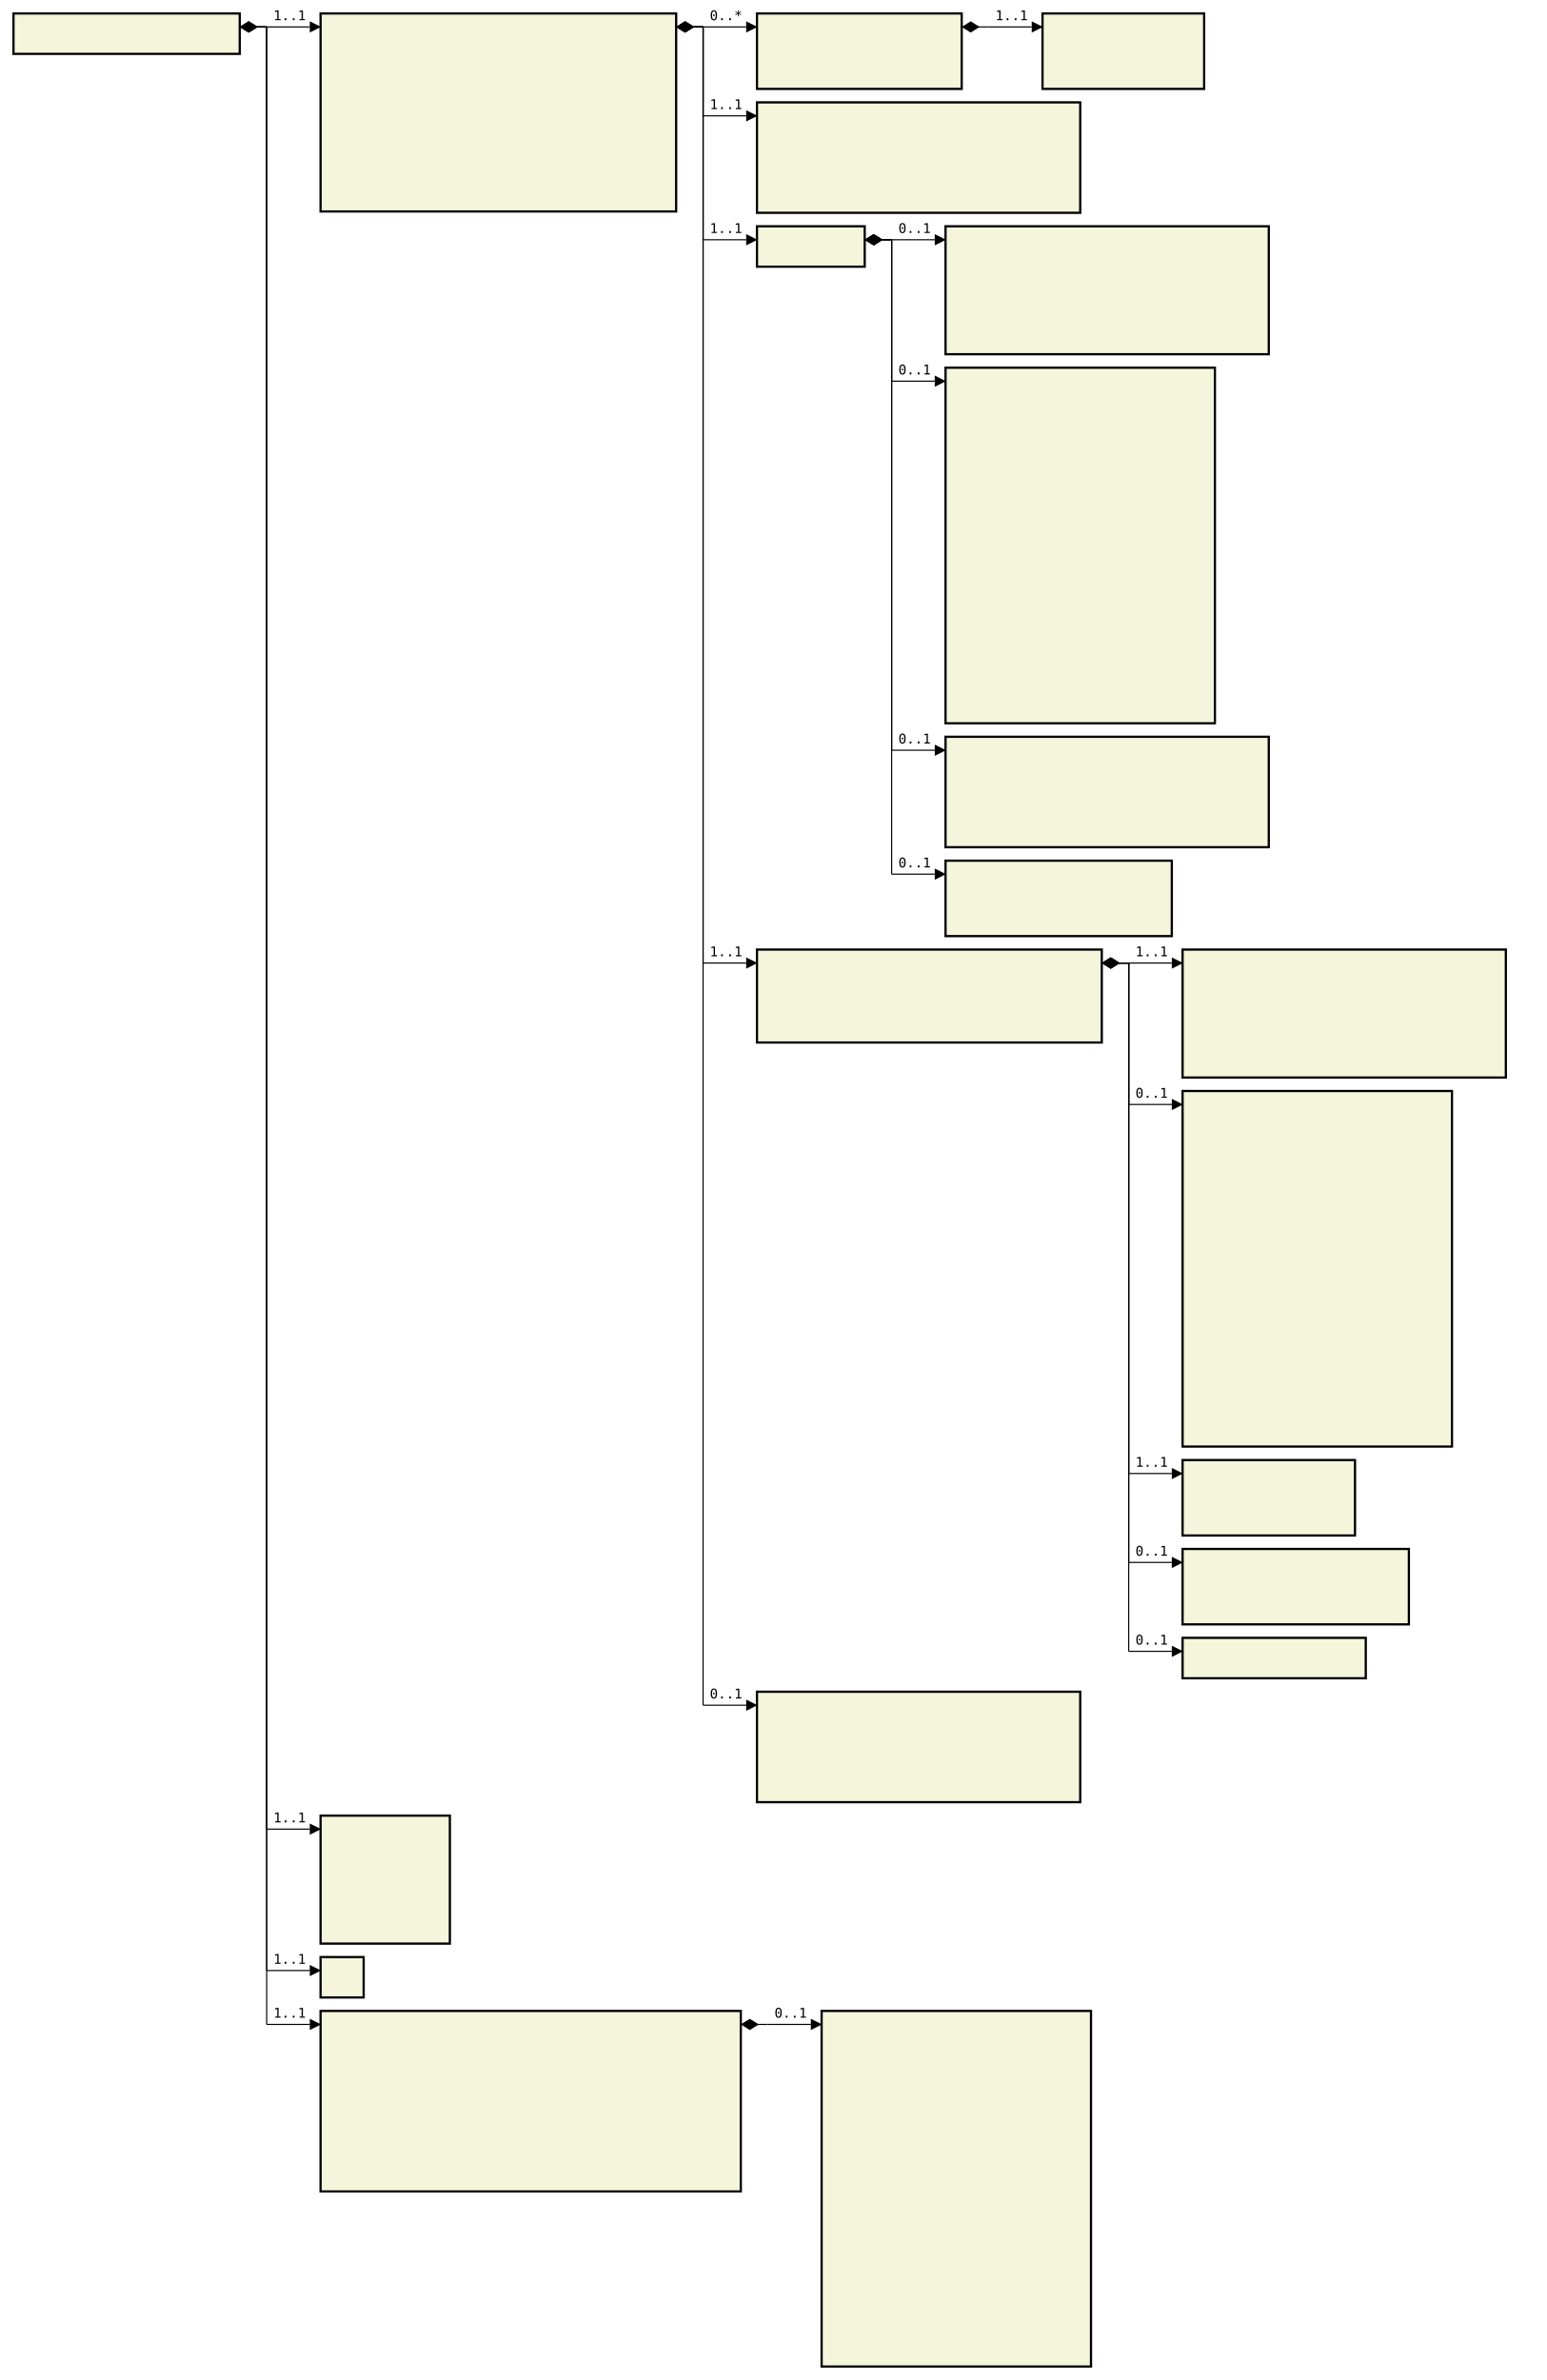
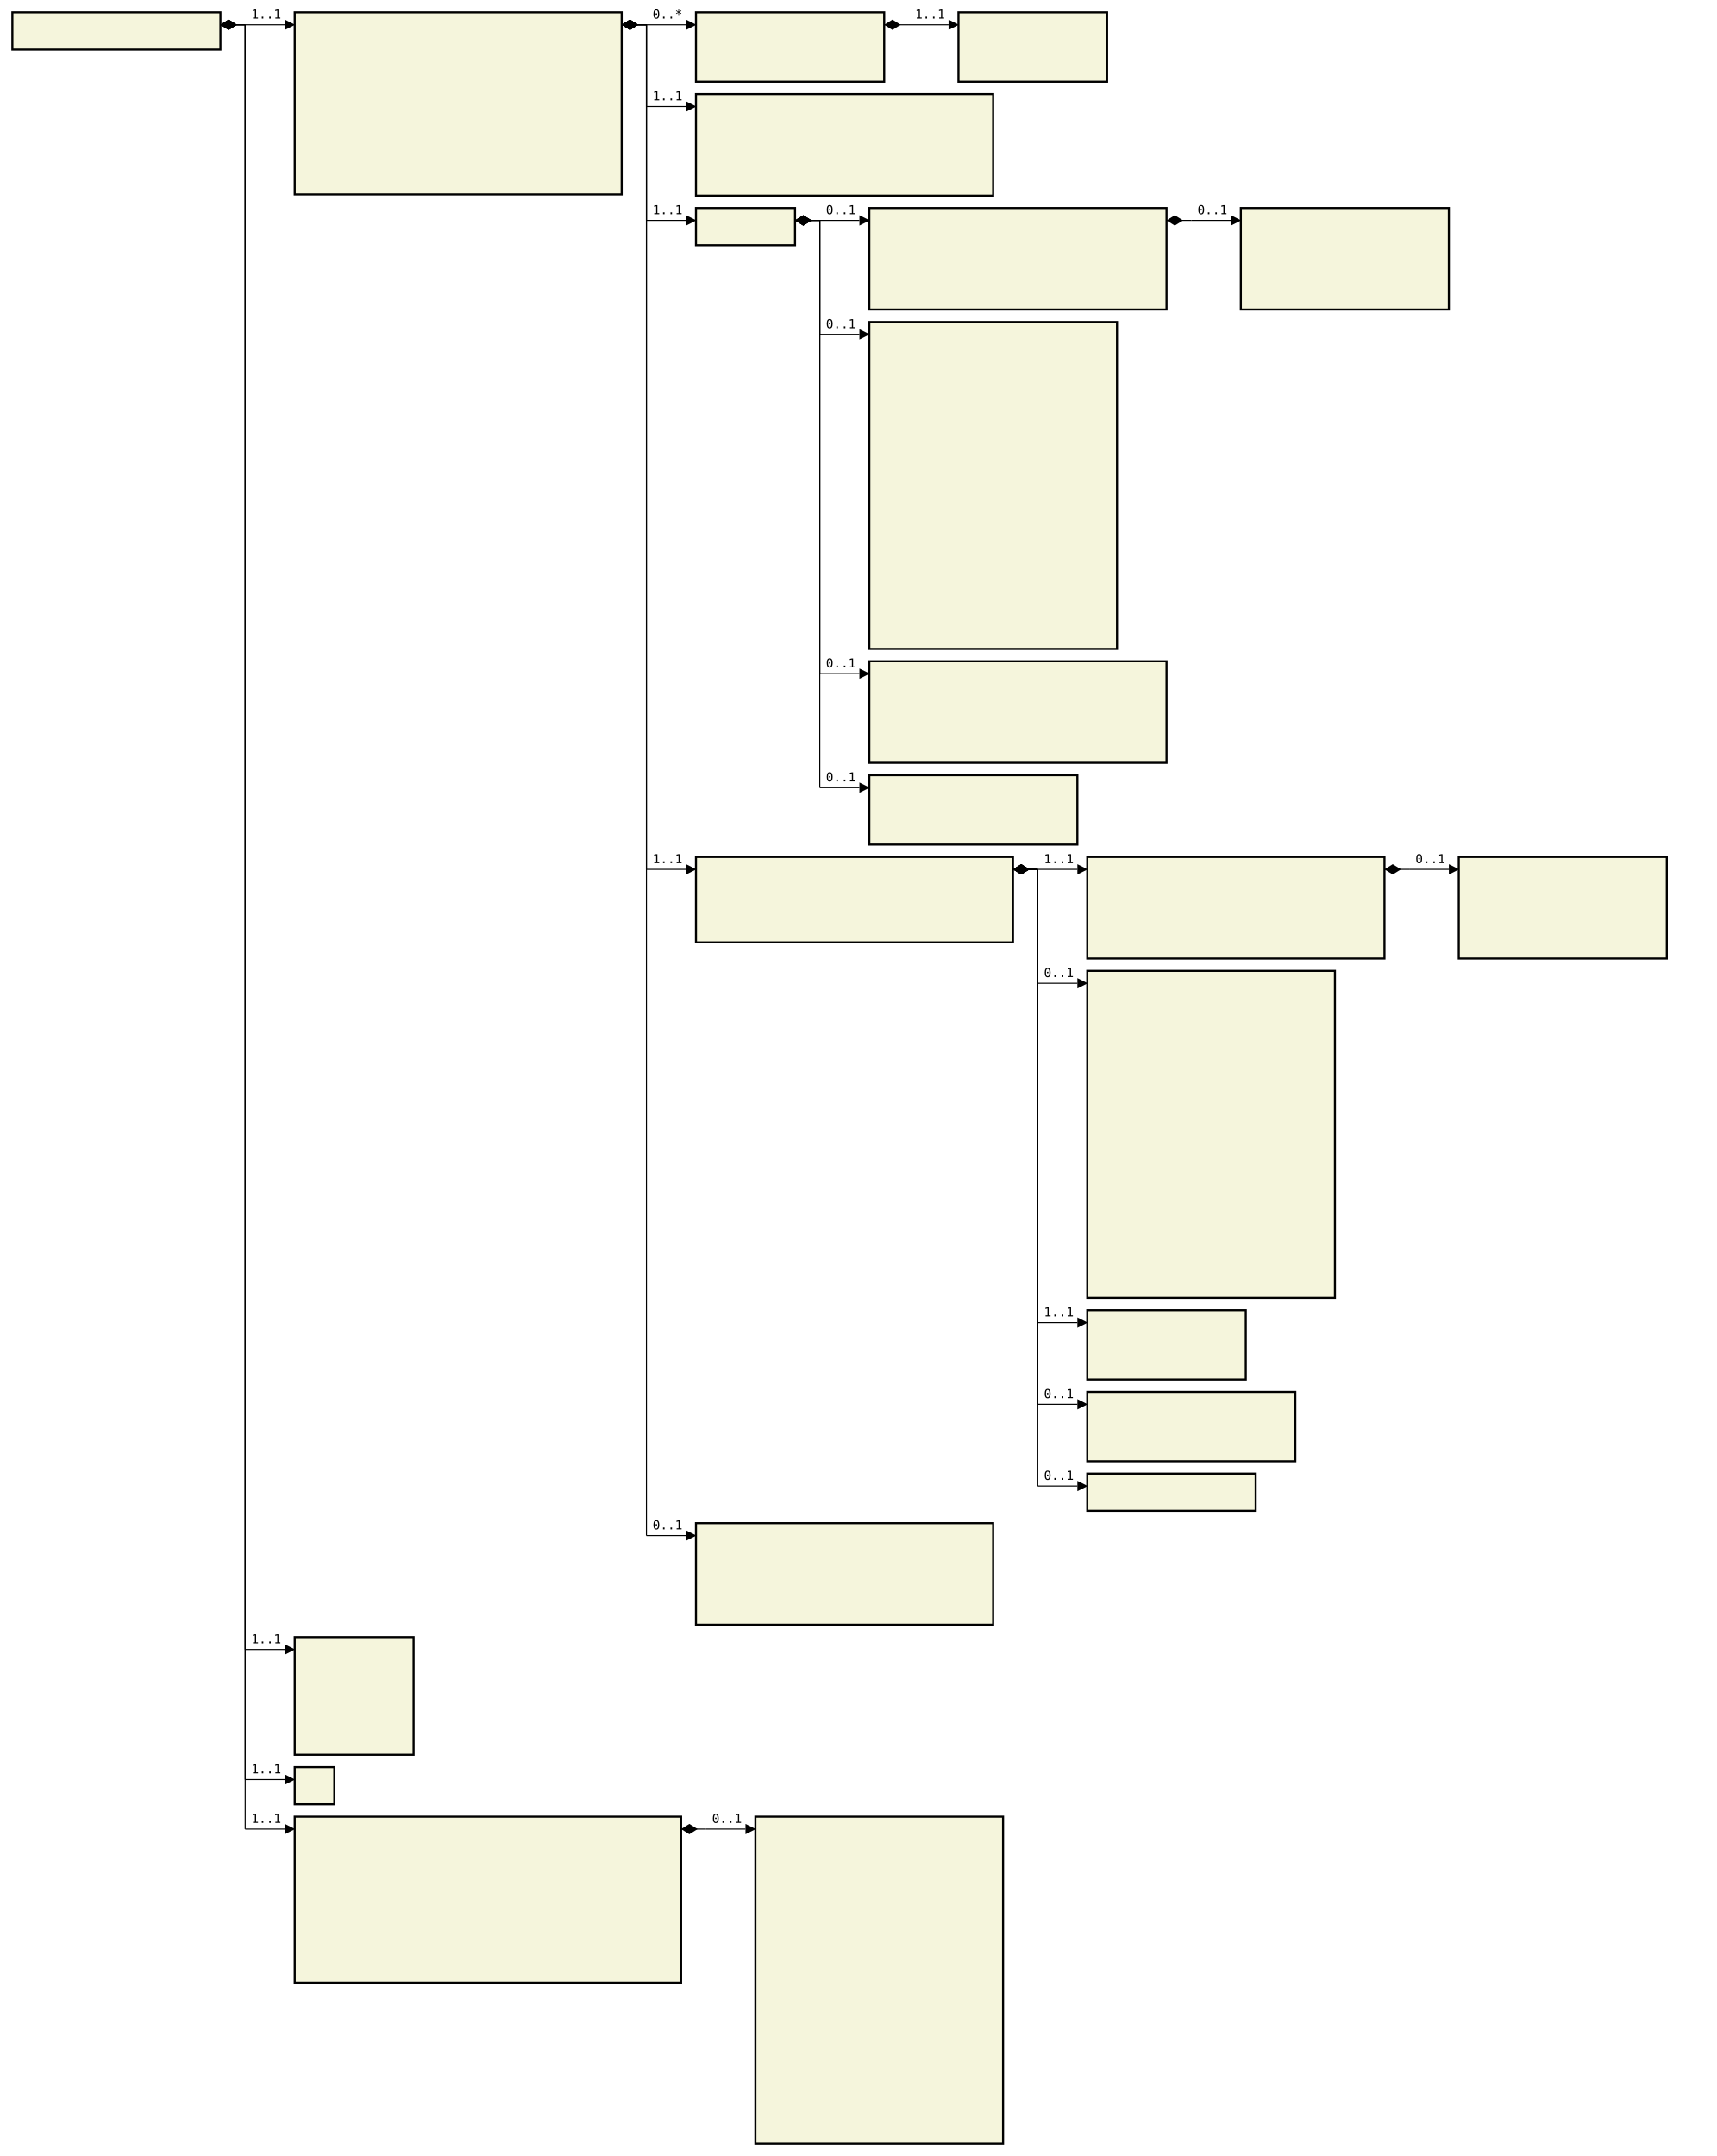
- <svg xmlns="http://www.w3.org/2000/svg" font-family="monospace" width="114.8em" height="176.7em" style="background-color:white">
+ <svg xmlns="http://www.w3.org/2000/svg" font-family="monospace" width="138.6em" height="174.1em" style="background-color:white">
  <defs>
    <marker id="Triangle" viewBox="0 0 10 10" refX="0" refY="5" markerUnits="strokeWidth" markerWidth="15" markerHeight="10" orient="auto">
      <path d="M 0 0 L 10 5 L 0 10 z" />
    </marker>
    <marker id="Diamond" viewBox="0 0 16 10" refX="0" refY="5" markerUnits="strokeWidth" markerWidth="20" markerHeight="10" orient="auto">
      <path d="M 0 5 L 8 10 L 16 5 L 8 0 z" />
    </marker>
  </defs>
  <rect x="1em" y="1em" width="16.8em" height="3em" fill="beige" stroke="black" stroke-width="2" />
  <text style="font-weight:bold" text-anchor="middle" x="9.4em" y="2.3em" fill="black">
</text>
  <rect x="23.8em" y="1em" width="26.4em" height="14.7em" fill="beige" stroke="black" stroke-width="2" />
  <text style="font-weight:bold" text-anchor="middle" x="37em" y="2.3em" fill="black">
</text>
  <text x="24.8em" y="4.3em" fill="darkslateblue">
</text>
  <text x="24.8em" y="5.6em" fill="darkslateblue">
</text>
  <text x="24.8em" y="6.9em" fill="darkslateblue">
</text>
  <text x="24.8em" y="8.2em" fill="darkslateblue">
</text>
  <text x="24.8em" y="9.5em" fill="darkslateblue">
</text>
  <text x="24.8em" y="10.8em" fill="darkslateblue">
</text>
  <text x="24.8em" y="12.1em" fill="darkslateblue">
</text>
  <text x="24.8em" y="13.4em" fill="darkslateblue">
</text>
  <text x="24.8em" y="14.7em" fill="darkslateblue">
</text>
  <rect x="56.2em" y="1em" width="15.2em" height="5.6em" fill="beige" stroke="black" stroke-width="2" />
  <text style="font-weight:bold" text-anchor="middle" x="63.8em" y="2.3em" fill="black">
</text>
  <text x="57.2em" y="4.3em" fill="darkslateblue">
</text>
  <text x="57.2em" y="5.6em" fill="darkslateblue">
</text>
  <rect x="77.4em" y="1em" width="12em" height="5.6em" fill="beige" stroke="black" stroke-width="2" />
  <text style="font-weight:bold" text-anchor="middle" x="83.4em" y="2.3em" fill="black">
</text>
  <text x="78.4em" y="4.3em" fill="darkslateblue">
</text>
  <text x="78.4em" y="5.6em" fill="darkslateblue">
</text>
  <rect x="56.2em" y="7.6em" width="24em" height="8.2em" fill="beige" stroke="black" stroke-width="2" />
  <text style="font-weight:bold" text-anchor="middle" x="68.2em" y="8.9em" fill="black">
</text>
  <text x="57.2em" y="10.9em" fill="darkslateblue">
</text>
  <text x="57.2em" y="12.2em" fill="darkslateblue">
</text>
  <text x="57.2em" y="13.5em" fill="darkslateblue">
</text>
  <text x="57.2em" y="14.8em" fill="darkslateblue">
</text>
  <rect x="56.2em" y="16.8em" width="8em" height="3em" fill="beige" stroke="black" stroke-width="2" />
  <text style="font-weight:bold" text-anchor="middle" x="60.2em" y="18.1em" fill="black">
</text>
-   <rect x="70.2em" y="16.8em" width="24em" height="9.5em" fill="beige" stroke="black" stroke-width="2" />
+   <rect x="70.2em" y="16.8em" width="24em" height="8.2em" fill="beige" stroke="black" stroke-width="2" />
  <text style="font-weight:bold" text-anchor="middle" x="82.2em" y="18.1em" fill="black">
</text>
  <text x="71.2em" y="20.1em" fill="darkslateblue">
</text>
  <text x="71.2em" y="21.4em" fill="darkslateblue">
</text>
  <text x="71.2em" y="22.7em" fill="darkslateblue">
</text>
  <text x="71.2em" y="24em" fill="darkslateblue">
</text>
-   <text x="71.2em" y="25.3em" fill="darkslateblue">
- </text>
-   <rect x="70.2em" y="27.3em" width="20em" height="26.4em" fill="beige" stroke="black" stroke-width="2" />
-   <text style="font-weight:bold" text-anchor="middle" x="80.2em" y="28.6em" fill="black">
+   <rect x="100.2em" y="16.8em" width="16.8em" height="8.2em" fill="beige" stroke="black" stroke-width="2" />
+   <text style="font-weight:bold" text-anchor="middle" x="108.6em" y="18.1em" fill="black">
+ </text>
+   <text x="101.2em" y="20.1em" fill="darkslateblue">
+ </text>
+   <text x="101.2em" y="21.4em" fill="darkslateblue">
+ </text>
+   <text x="101.2em" y="22.7em" fill="darkslateblue">
+ </text>
+   <text x="101.2em" y="24em" fill="darkslateblue">
+ </text>
+   <rect x="70.2em" y="26em" width="20em" height="26.4em" fill="beige" stroke="black" stroke-width="2" />
+   <text style="font-weight:bold" text-anchor="middle" x="80.2em" y="27.3em" fill="black">
+ </text>
+   <text x="71.2em" y="29.3em" fill="darkslateblue">
</text>
  <text x="71.2em" y="30.6em" fill="darkslateblue">
</text>
  <text x="71.2em" y="31.9em" fill="darkslateblue">
</text>
  <text x="71.2em" y="33.2em" fill="darkslateblue">
</text>
  <text x="71.2em" y="34.5em" fill="darkslateblue">
</text>
  <text x="71.2em" y="35.8em" fill="darkslateblue">
</text>
  <text x="71.2em" y="37.1em" fill="darkslateblue">
</text>
  <text x="71.2em" y="38.4em" fill="darkslateblue">
</text>
  <text x="71.2em" y="39.7em" fill="darkslateblue">
</text>
  <text x="71.2em" y="41em" fill="darkslateblue">
</text>
  <text x="71.2em" y="42.3em" fill="darkslateblue">
</text>
  <text x="71.2em" y="43.6em" fill="darkslateblue">
</text>
  <text x="71.2em" y="44.9em" fill="darkslateblue">
</text>
  <text x="71.2em" y="46.2em" fill="darkslateblue">
</text>
  <text x="71.2em" y="47.5em" fill="darkslateblue">
</text>
  <text x="71.2em" y="48.8em" fill="darkslateblue">
</text>
  <text x="71.2em" y="50.1em" fill="darkslateblue">
</text>
  <text x="71.2em" y="51.4em" fill="darkslateblue">
</text>
-   <text x="71.2em" y="52.7em" fill="darkslateblue">
- </text>
-   <rect x="70.2em" y="54.7em" width="24em" height="8.2em" fill="beige" stroke="black" stroke-width="2" />
-   <text style="font-weight:bold" text-anchor="middle" x="82.2em" y="56em" fill="black">
+   <rect x="70.2em" y="53.4em" width="24em" height="8.2em" fill="beige" stroke="black" stroke-width="2" />
+   <text style="font-weight:bold" text-anchor="middle" x="82.2em" y="54.7em" fill="black">
+ </text>
+   <text x="71.2em" y="56.7em" fill="darkslateblue">
</text>
  <text x="71.2em" y="58em" fill="darkslateblue">
</text>
  <text x="71.2em" y="59.3em" fill="darkslateblue">
</text>
  <text x="71.2em" y="60.6em" fill="darkslateblue">
</text>
-   <text x="71.2em" y="61.9em" fill="darkslateblue">
- </text>
-   <rect x="70.2em" y="63.9em" width="16.8em" height="5.6em" fill="beige" stroke="black" stroke-width="2" />
-   <text style="font-weight:bold" text-anchor="middle" x="78.6em" y="65.2em" fill="black">
+   <rect x="70.2em" y="62.6em" width="16.8em" height="5.6em" fill="beige" stroke="black" stroke-width="2" />
+   <text style="font-weight:bold" text-anchor="middle" x="78.6em" y="63.9em" fill="black">
+ </text>
+   <text x="71.2em" y="65.9em" fill="darkslateblue">
</text>
  <text x="71.2em" y="67.2em" fill="darkslateblue">
</text>
-   <text x="71.2em" y="68.5em" fill="darkslateblue">
- </text>
-   <rect x="56.2em" y="70.5em" width="25.6em" height="6.9em" fill="beige" stroke="black" stroke-width="2" />
-   <text style="font-weight:bold" text-anchor="middle" x="69em" y="71.8em" fill="black">
+   <rect x="56.2em" y="69.2em" width="25.6em" height="6.9em" fill="beige" stroke="black" stroke-width="2" />
+   <text style="font-weight:bold" text-anchor="middle" x="69em" y="70.5em" fill="black">
+ </text>
+   <text x="57.2em" y="72.5em" fill="darkslateblue">
</text>
  <text x="57.2em" y="73.8em" fill="darkslateblue">
</text>
  <text x="57.2em" y="75.1em" fill="darkslateblue">
</text>
-   <text x="57.2em" y="76.4em" fill="darkslateblue">
- </text>
-   <rect x="87.8em" y="70.5em" width="24em" height="9.5em" fill="beige" stroke="black" stroke-width="2" />
-   <text style="font-weight:bold" text-anchor="middle" x="99.8em" y="71.8em" fill="black">
+   <rect x="87.8em" y="69.2em" width="24em" height="8.2em" fill="beige" stroke="black" stroke-width="2" />
+   <text style="font-weight:bold" text-anchor="middle" x="99.8em" y="70.5em" fill="black">
+ </text>
+   <text x="88.8em" y="72.5em" fill="darkslateblue">
</text>
  <text x="88.8em" y="73.8em" fill="darkslateblue">
</text>
  <text x="88.8em" y="75.1em" fill="darkslateblue">
</text>
  <text x="88.8em" y="76.4em" fill="darkslateblue">
</text>
-   <text x="88.8em" y="77.7em" fill="darkslateblue">
- </text>
-   <text x="88.8em" y="79em" fill="darkslateblue">
- </text>
-   <rect x="87.8em" y="81em" width="20em" height="26.4em" fill="beige" stroke="black" stroke-width="2" />
-   <text style="font-weight:bold" text-anchor="middle" x="97.8em" y="82.3em" fill="black">
+   <rect x="117.8em" y="69.2em" width="16.8em" height="8.2em" fill="beige" stroke="black" stroke-width="2" />
+   <text style="font-weight:bold" text-anchor="middle" x="126.2em" y="70.5em" fill="black">
+ </text>
+   <text x="118.8em" y="72.5em" fill="darkslateblue">
+ </text>
+   <text x="118.8em" y="73.8em" fill="darkslateblue">
+ </text>
+   <text x="118.8em" y="75.1em" fill="darkslateblue">
+ </text>
+   <text x="118.8em" y="76.4em" fill="darkslateblue">
+ </text>
+   <rect x="87.8em" y="78.4em" width="20em" height="26.4em" fill="beige" stroke="black" stroke-width="2" />
+   <text style="font-weight:bold" text-anchor="middle" x="97.8em" y="79.7em" fill="black">
+ </text>
+   <text x="88.8em" y="81.7em" fill="darkslateblue">
+ </text>
+   <text x="88.8em" y="83em" fill="darkslateblue">
</text>
  <text x="88.8em" y="84.3em" fill="darkslateblue">
</text>
  <text x="88.8em" y="85.6em" fill="darkslateblue">
</text>
  <text x="88.8em" y="86.9em" fill="darkslateblue">
</text>
  <text x="88.8em" y="88.2em" fill="darkslateblue">
</text>
  <text x="88.8em" y="89.5em" fill="darkslateblue">
</text>
  <text x="88.8em" y="90.8em" fill="darkslateblue">
</text>
  <text x="88.8em" y="92.1em" fill="darkslateblue">
</text>
  <text x="88.8em" y="93.4em" fill="darkslateblue">
</text>
  <text x="88.8em" y="94.7em" fill="darkslateblue">
</text>
  <text x="88.8em" y="96em" fill="darkslateblue">
</text>
  <text x="88.8em" y="97.3em" fill="darkslateblue">
</text>
  <text x="88.8em" y="98.6em" fill="darkslateblue">
</text>
  <text x="88.8em" y="99.9em" fill="darkslateblue">
</text>
  <text x="88.8em" y="101.2em" fill="darkslateblue">
</text>
  <text x="88.8em" y="102.5em" fill="darkslateblue">
</text>
  <text x="88.8em" y="103.8em" fill="darkslateblue">
</text>
-   <text x="88.8em" y="105.1em" fill="darkslateblue">
- </text>
-   <text x="88.8em" y="106.4em" fill="darkslateblue">
- </text>
-   <rect x="87.8em" y="108.4em" width="12.8em" height="5.6em" fill="beige" stroke="black" stroke-width="2" />
-   <text style="font-weight:bold" text-anchor="middle" x="94.2em" y="109.7em" fill="black">
- </text>
-   <text x="88.8em" y="111.7em" fill="darkslateblue">
- </text>
-   <text x="88.8em" y="113em" fill="darkslateblue">
- </text>
-   <rect x="87.8em" y="115em" width="16.8em" height="5.6em" fill="beige" stroke="black" stroke-width="2" />
-   <text style="font-weight:bold" text-anchor="middle" x="96.2em" y="116.3em" fill="black">
- </text>
-   <text x="88.8em" y="118.3em" fill="darkslateblue">
- </text>
-   <text x="88.8em" y="119.6em" fill="darkslateblue">
- </text>
-   <rect x="87.8em" y="121.6em" width="13.6em" height="3em" fill="beige" stroke="black" stroke-width="2" />
-   <text style="font-weight:bold" text-anchor="middle" x="94.6em" y="122.9em" fill="black">
- </text>
-   <rect x="56.2em" y="125.6em" width="24em" height="8.2em" fill="beige" stroke="black" stroke-width="2" />
-   <text style="font-weight:bold" text-anchor="middle" x="68.2em" y="126.9em" fill="black">
+   <rect x="87.8em" y="105.8em" width="12.8em" height="5.6em" fill="beige" stroke="black" stroke-width="2" />
+   <text style="font-weight:bold" text-anchor="middle" x="94.2em" y="107.1em" fill="black">
+ </text>
+   <text x="88.8em" y="109.1em" fill="darkslateblue">
+ </text>
+   <text x="88.8em" y="110.4em" fill="darkslateblue">
+ </text>
+   <rect x="87.8em" y="112.4em" width="16.8em" height="5.6em" fill="beige" stroke="black" stroke-width="2" />
+   <text style="font-weight:bold" text-anchor="middle" x="96.2em" y="113.7em" fill="black">
+ </text>
+   <text x="88.8em" y="115.7em" fill="darkslateblue">
+ </text>
+   <text x="88.8em" y="117em" fill="darkslateblue">
+ </text>
+   <rect x="87.8em" y="119em" width="13.6em" height="3em" fill="beige" stroke="black" stroke-width="2" />
+   <text style="font-weight:bold" text-anchor="middle" x="94.6em" y="120.3em" fill="black">
+ </text>
+   <rect x="56.2em" y="123em" width="24em" height="8.2em" fill="beige" stroke="black" stroke-width="2" />
+   <text style="font-weight:bold" text-anchor="middle" x="68.2em" y="124.3em" fill="black">
+ </text>
+   <text x="57.2em" y="126.3em" fill="darkslateblue">
+ </text>
+   <text x="57.2em" y="127.6em" fill="darkslateblue">
</text>
  <text x="57.2em" y="128.9em" fill="darkslateblue">
</text>
  <text x="57.2em" y="130.2em" fill="darkslateblue">
</text>
-   <text x="57.2em" y="131.5em" fill="darkslateblue">
- </text>
-   <text x="57.2em" y="132.8em" fill="darkslateblue">
- </text>
-   <rect x="23.8em" y="134.8em" width="9.6em" height="9.5em" fill="beige" stroke="black" stroke-width="2" />
-   <text style="font-weight:bold" text-anchor="middle" x="28.6em" y="136.1em" fill="black">
+   <rect x="23.8em" y="132.2em" width="9.6em" height="9.5em" fill="beige" stroke="black" stroke-width="2" />
+   <text style="font-weight:bold" text-anchor="middle" x="28.6em" y="133.5em" fill="black">
+ </text>
+   <text x="24.8em" y="135.5em" fill="darkslateblue">
+ </text>
+   <text x="24.8em" y="136.8em" fill="darkslateblue">
</text>
  <text x="24.8em" y="138.1em" fill="darkslateblue">
</text>
  <text x="24.8em" y="139.4em" fill="darkslateblue">
</text>
  <text x="24.8em" y="140.7em" fill="darkslateblue">
</text>
-   <text x="24.8em" y="142em" fill="darkslateblue">
- </text>
-   <text x="24.8em" y="143.3em" fill="darkslateblue">
- </text>
-   <rect x="23.8em" y="145.3em" width="3.2em" height="3em" fill="beige" stroke="black" stroke-width="2" />
-   <text style="font-weight:bold" text-anchor="middle" x="25.4em" y="146.6em" fill="black">
- </text>
-   <rect x="23.8em" y="149.3em" width="31.2em" height="13.4em" fill="beige" stroke="black" stroke-width="2" />
-   <text style="font-weight:bold" text-anchor="middle" x="39.4em" y="150.6em" fill="black">
+   <rect x="23.8em" y="142.7em" width="3.2em" height="3em" fill="beige" stroke="black" stroke-width="2" />
+   <text style="font-weight:bold" text-anchor="middle" x="25.4em" y="144em" fill="black">
+ </text>
+   <rect x="23.8em" y="146.7em" width="31.2em" height="13.4em" fill="beige" stroke="black" stroke-width="2" />
+   <text style="font-weight:bold" text-anchor="middle" x="39.4em" y="148em" fill="black">
+ </text>
+   <text x="24.8em" y="150em" fill="darkslateblue">
+ </text>
+   <text x="24.8em" y="151.3em" fill="darkslateblue">
</text>
  <text x="24.8em" y="152.6em" fill="darkslateblue">
</text>
  <text x="24.8em" y="153.9em" fill="darkslateblue">
</text>
  <text x="24.8em" y="155.2em" fill="darkslateblue">
</text>
  <text x="24.8em" y="156.5em" fill="darkslateblue">
</text>
  <text x="24.8em" y="157.8em" fill="darkslateblue">
</text>
  <text x="24.8em" y="159.1em" fill="darkslateblue">
</text>
-   <text x="24.8em" y="160.4em" fill="darkslateblue">
- </text>
-   <text x="24.8em" y="161.7em" fill="darkslateblue">
- </text>
-   <rect x="61em" y="149.3em" width="20em" height="26.4em" fill="beige" stroke="black" stroke-width="2" />
-   <text style="font-weight:bold" text-anchor="middle" x="71em" y="150.6em" fill="black">
+   <rect x="61em" y="146.7em" width="20em" height="26.4em" fill="beige" stroke="black" stroke-width="2" />
+   <text style="font-weight:bold" text-anchor="middle" x="71em" y="148em" fill="black">
+ </text>
+   <text x="62em" y="150em" fill="darkslateblue">
+ </text>
+   <text x="62em" y="151.3em" fill="darkslateblue">
</text>
  <text x="62em" y="152.6em" fill="darkslateblue">
</text>
  <text x="62em" y="153.9em" fill="darkslateblue">
</text>
  <text x="62em" y="155.2em" fill="darkslateblue">
</text>
  <text x="62em" y="156.5em" fill="darkslateblue">
</text>
  <text x="62em" y="157.8em" fill="darkslateblue">
</text>
  <text x="62em" y="159.1em" fill="darkslateblue">
</text>
  <text x="62em" y="160.4em" fill="darkslateblue">
</text>
  <text x="62em" y="161.7em" fill="darkslateblue">
</text>
  <text x="62em" y="163em" fill="darkslateblue">
</text>
  <text x="62em" y="164.3em" fill="darkslateblue">
</text>
  <text x="62em" y="165.6em" fill="darkslateblue">
</text>
  <text x="62em" y="166.9em" fill="darkslateblue">
</text>
  <text x="62em" y="168.2em" fill="darkslateblue">
</text>
  <text x="62em" y="169.5em" fill="darkslateblue">
</text>
  <text x="62em" y="170.8em" fill="darkslateblue">
</text>
  <text x="62em" y="172.1em" fill="darkslateblue">
- </text>
-   <text x="62em" y="173.4em" fill="darkslateblue">
- </text>
-   <text x="62em" y="174.7em" fill="darkslateblue">
</text>
  <line x1="17.8em" y1="2em" x2="19.8em" y2="2em" stroke="black" marker-start="url(#Diamond)" />
  <line x1="19.8em" y1="2em" x2="19.8em" y2="2em" stroke="black" />
  <line x1="19.8em" y1="2em" x2="23em" y2="2em" stroke="black" marker-end="url(#Triangle)" />
  <text x="20.3em" y="1.5em">1..1</text>
  <line x1="50.2em" y1="2em" x2="52.2em" y2="2em" stroke="black" marker-start="url(#Diamond)" />
  <line x1="52.2em" y1="2em" x2="52.2em" y2="2em" stroke="black" />
  <line x1="52.2em" y1="2em" x2="55.4em" y2="2em" stroke="black" marker-end="url(#Triangle)" />
  <text x="52.7em" y="1.5em">0..*</text>
  <line x1="71.4em" y1="2em" x2="73.4em" y2="2em" stroke="black" marker-start="url(#Diamond)" />
  <line x1="73.4em" y1="2em" x2="73.4em" y2="2em" stroke="black" />
  <line x1="73.4em" y1="2em" x2="76.6em" y2="2em" stroke="black" marker-end="url(#Triangle)" />
  <text x="73.9em" y="1.5em">1..1</text>
  <line x1="50.2em" y1="2em" x2="52.2em" y2="2em" stroke="black" marker-start="url(#Diamond)" />
  <line x1="52.2em" y1="2em" x2="52.2em" y2="8.6em" stroke="black" />
  <line x1="52.2em" y1="8.6em" x2="55.4em" y2="8.6em" stroke="black" marker-end="url(#Triangle)" />
  <text x="52.7em" y="8.1em">1..1</text>
  <line x1="50.2em" y1="2em" x2="52.2em" y2="2em" stroke="black" marker-start="url(#Diamond)" />
  <line x1="52.2em" y1="2em" x2="52.2em" y2="17.8em" stroke="black" />
  <line x1="52.2em" y1="17.8em" x2="55.4em" y2="17.8em" stroke="black" marker-end="url(#Triangle)" />
  <text x="52.7em" y="17.3em">1..1</text>
  <line x1="64.2em" y1="17.8em" x2="66.2em" y2="17.8em" stroke="black" marker-start="url(#Diamond)" />
  <line x1="66.2em" y1="17.8em" x2="66.2em" y2="17.8em" stroke="black" />
  <line x1="66.2em" y1="17.8em" x2="69.4em" y2="17.8em" stroke="black" marker-end="url(#Triangle)" />
  <text x="66.7em" y="17.3em">0..1</text>
+   <line x1="94.2em" y1="17.8em" x2="96.2em" y2="17.8em" stroke="black" marker-start="url(#Diamond)" />
+   <line x1="96.2em" y1="17.8em" x2="96.2em" y2="17.8em" stroke="black" />
+   <line x1="96.2em" y1="17.8em" x2="99.4em" y2="17.8em" stroke="black" marker-end="url(#Triangle)" />
+   <text x="96.7em" y="17.3em">0..1</text>
  <line x1="64.2em" y1="17.8em" x2="66.2em" y2="17.8em" stroke="black" marker-start="url(#Diamond)" />
-   <line x1="66.2em" y1="17.8em" x2="66.2em" y2="28.3em" stroke="black" />
-   <line x1="66.2em" y1="28.3em" x2="69.4em" y2="28.3em" stroke="black" marker-end="url(#Triangle)" />
-   <text x="66.7em" y="27.8em">0..1</text>
+   <line x1="66.2em" y1="17.8em" x2="66.2em" y2="27em" stroke="black" />
+   <line x1="66.2em" y1="27em" x2="69.4em" y2="27em" stroke="black" marker-end="url(#Triangle)" />
+   <text x="66.7em" y="26.5em">0..1</text>
  <line x1="64.2em" y1="17.8em" x2="66.2em" y2="17.8em" stroke="black" marker-start="url(#Diamond)" />
-   <line x1="66.2em" y1="17.8em" x2="66.2em" y2="55.7em" stroke="black" />
-   <line x1="66.2em" y1="55.7em" x2="69.4em" y2="55.7em" stroke="black" marker-end="url(#Triangle)" />
-   <text x="66.7em" y="55.2em">0..1</text>
+   <line x1="66.2em" y1="17.8em" x2="66.2em" y2="54.4em" stroke="black" />
+   <line x1="66.2em" y1="54.4em" x2="69.4em" y2="54.4em" stroke="black" marker-end="url(#Triangle)" />
+   <text x="66.7em" y="53.9em">0..1</text>
  <line x1="64.2em" y1="17.8em" x2="66.2em" y2="17.8em" stroke="black" marker-start="url(#Diamond)" />
-   <line x1="66.2em" y1="17.8em" x2="66.2em" y2="64.9em" stroke="black" />
-   <line x1="66.2em" y1="64.9em" x2="69.4em" y2="64.9em" stroke="black" marker-end="url(#Triangle)" />
-   <text x="66.7em" y="64.4em">0..1</text>
+   <line x1="66.2em" y1="17.8em" x2="66.2em" y2="63.6em" stroke="black" />
+   <line x1="66.2em" y1="63.6em" x2="69.4em" y2="63.6em" stroke="black" marker-end="url(#Triangle)" />
+   <text x="66.7em" y="63.1em">0..1</text>
  <line x1="50.2em" y1="2em" x2="52.2em" y2="2em" stroke="black" marker-start="url(#Diamond)" />
-   <line x1="52.2em" y1="2em" x2="52.2em" y2="71.5em" stroke="black" />
-   <line x1="52.2em" y1="71.5em" x2="55.4em" y2="71.5em" stroke="black" marker-end="url(#Triangle)" />
-   <text x="52.7em" y="71em">1..1</text>
-   <line x1="81.8em" y1="71.5em" x2="83.8em" y2="71.5em" stroke="black" marker-start="url(#Diamond)" />
-   <line x1="83.8em" y1="71.5em" x2="83.8em" y2="71.5em" stroke="black" />
-   <line x1="83.8em" y1="71.5em" x2="87em" y2="71.5em" stroke="black" marker-end="url(#Triangle)" />
-   <text x="84.3em" y="71em">1..1</text>
-   <line x1="81.8em" y1="71.5em" x2="83.8em" y2="71.5em" stroke="black" marker-start="url(#Diamond)" />
-   <line x1="83.8em" y1="71.5em" x2="83.8em" y2="82em" stroke="black" />
-   <line x1="83.8em" y1="82em" x2="87em" y2="82em" stroke="black" marker-end="url(#Triangle)" />
-   <text x="84.3em" y="81.5em">0..1</text>
-   <line x1="81.8em" y1="71.5em" x2="83.8em" y2="71.5em" stroke="black" marker-start="url(#Diamond)" />
-   <line x1="83.8em" y1="71.5em" x2="83.8em" y2="109.4em" stroke="black" />
-   <line x1="83.8em" y1="109.4em" x2="87em" y2="109.4em" stroke="black" marker-end="url(#Triangle)" />
-   <text x="84.3em" y="108.9em">1..1</text>
-   <line x1="81.8em" y1="71.5em" x2="83.8em" y2="71.5em" stroke="black" marker-start="url(#Diamond)" />
-   <line x1="83.8em" y1="71.5em" x2="83.8em" y2="116em" stroke="black" />
-   <line x1="83.8em" y1="116em" x2="87em" y2="116em" stroke="black" marker-end="url(#Triangle)" />
-   <text x="84.3em" y="115.5em">0..1</text>
-   <line x1="81.8em" y1="71.5em" x2="83.8em" y2="71.5em" stroke="black" marker-start="url(#Diamond)" />
-   <line x1="83.8em" y1="71.5em" x2="83.8em" y2="122.6em" stroke="black" />
-   <line x1="83.8em" y1="122.6em" x2="87em" y2="122.6em" stroke="black" marker-end="url(#Triangle)" />
-   <text x="84.3em" y="122.1em">0..1</text>
+   <line x1="52.2em" y1="2em" x2="52.2em" y2="70.2em" stroke="black" />
+   <line x1="52.2em" y1="70.2em" x2="55.4em" y2="70.2em" stroke="black" marker-end="url(#Triangle)" />
+   <text x="52.7em" y="69.7em">1..1</text>
+   <line x1="81.8em" y1="70.2em" x2="83.8em" y2="70.2em" stroke="black" marker-start="url(#Diamond)" />
+   <line x1="83.8em" y1="70.2em" x2="83.8em" y2="70.2em" stroke="black" />
+   <line x1="83.8em" y1="70.2em" x2="87em" y2="70.2em" stroke="black" marker-end="url(#Triangle)" />
+   <text x="84.3em" y="69.7em">1..1</text>
+   <line x1="111.8em" y1="70.2em" x2="113.8em" y2="70.2em" stroke="black" marker-start="url(#Diamond)" />
+   <line x1="113.8em" y1="70.2em" x2="113.8em" y2="70.2em" stroke="black" />
+   <line x1="113.8em" y1="70.2em" x2="117em" y2="70.2em" stroke="black" marker-end="url(#Triangle)" />
+   <text x="114.3em" y="69.7em">0..1</text>
+   <line x1="81.8em" y1="70.2em" x2="83.8em" y2="70.2em" stroke="black" marker-start="url(#Diamond)" />
+   <line x1="83.8em" y1="70.2em" x2="83.8em" y2="79.4em" stroke="black" />
+   <line x1="83.8em" y1="79.4em" x2="87em" y2="79.4em" stroke="black" marker-end="url(#Triangle)" />
+   <text x="84.3em" y="78.9em">0..1</text>
+   <line x1="81.8em" y1="70.2em" x2="83.8em" y2="70.2em" stroke="black" marker-start="url(#Diamond)" />
+   <line x1="83.8em" y1="70.2em" x2="83.8em" y2="106.8em" stroke="black" />
+   <line x1="83.8em" y1="106.8em" x2="87em" y2="106.8em" stroke="black" marker-end="url(#Triangle)" />
+   <text x="84.3em" y="106.3em">1..1</text>
+   <line x1="81.8em" y1="70.2em" x2="83.8em" y2="70.2em" stroke="black" marker-start="url(#Diamond)" />
+   <line x1="83.8em" y1="70.2em" x2="83.8em" y2="113.4em" stroke="black" />
+   <line x1="83.8em" y1="113.4em" x2="87em" y2="113.4em" stroke="black" marker-end="url(#Triangle)" />
+   <text x="84.3em" y="112.9em">0..1</text>
+   <line x1="81.8em" y1="70.2em" x2="83.8em" y2="70.2em" stroke="black" marker-start="url(#Diamond)" />
+   <line x1="83.8em" y1="70.2em" x2="83.8em" y2="120em" stroke="black" />
+   <line x1="83.8em" y1="120em" x2="87em" y2="120em" stroke="black" marker-end="url(#Triangle)" />
+   <text x="84.3em" y="119.5em">0..1</text>
  <line x1="50.2em" y1="2em" x2="52.2em" y2="2em" stroke="black" marker-start="url(#Diamond)" />
-   <line x1="52.2em" y1="2em" x2="52.2em" y2="126.6em" stroke="black" />
-   <line x1="52.2em" y1="126.6em" x2="55.4em" y2="126.6em" stroke="black" marker-end="url(#Triangle)" />
-   <text x="52.7em" y="126.1em">0..1</text>
+   <line x1="52.2em" y1="2em" x2="52.2em" y2="124em" stroke="black" />
+   <line x1="52.2em" y1="124em" x2="55.4em" y2="124em" stroke="black" marker-end="url(#Triangle)" />
+   <text x="52.7em" y="123.5em">0..1</text>
  <line x1="17.8em" y1="2em" x2="19.8em" y2="2em" stroke="black" marker-start="url(#Diamond)" />
-   <line x1="19.8em" y1="2em" x2="19.8em" y2="135.8em" stroke="black" />
-   <line x1="19.8em" y1="135.8em" x2="23em" y2="135.8em" stroke="black" marker-end="url(#Triangle)" />
-   <text x="20.3em" y="135.3em">1..1</text>
+   <line x1="19.8em" y1="2em" x2="19.8em" y2="133.2em" stroke="black" />
+   <line x1="19.8em" y1="133.2em" x2="23em" y2="133.2em" stroke="black" marker-end="url(#Triangle)" />
+   <text x="20.3em" y="132.7em">1..1</text>
  <line x1="17.8em" y1="2em" x2="19.8em" y2="2em" stroke="black" marker-start="url(#Diamond)" />
-   <line x1="19.8em" y1="2em" x2="19.8em" y2="146.3em" stroke="black" />
-   <line x1="19.8em" y1="146.3em" x2="23em" y2="146.3em" stroke="black" marker-end="url(#Triangle)" />
-   <text x="20.3em" y="145.8em">1..1</text>
+   <line x1="19.8em" y1="2em" x2="19.8em" y2="143.7em" stroke="black" />
+   <line x1="19.8em" y1="143.7em" x2="23em" y2="143.7em" stroke="black" marker-end="url(#Triangle)" />
+   <text x="20.3em" y="143.2em">1..1</text>
  <line x1="17.8em" y1="2em" x2="19.8em" y2="2em" stroke="black" marker-start="url(#Diamond)" />
-   <line x1="19.8em" y1="2em" x2="19.8em" y2="150.3em" stroke="black" />
-   <line x1="19.8em" y1="150.3em" x2="23em" y2="150.3em" stroke="black" marker-end="url(#Triangle)" />
-   <text x="20.3em" y="149.8em">1..1</text>
-   <line x1="55em" y1="150.3em" x2="57em" y2="150.3em" stroke="black" marker-start="url(#Diamond)" />
-   <line x1="57em" y1="150.3em" x2="57em" y2="150.3em" stroke="black" />
-   <line x1="57em" y1="150.3em" x2="60.2em" y2="150.3em" stroke="black" marker-end="url(#Triangle)" />
-   <text x="57.5em" y="149.8em">0..1</text>
+   <line x1="19.8em" y1="2em" x2="19.8em" y2="147.7em" stroke="black" />
+   <line x1="19.8em" y1="147.7em" x2="23em" y2="147.7em" stroke="black" marker-end="url(#Triangle)" />
+   <text x="20.3em" y="147.2em">1..1</text>
+   <line x1="55em" y1="147.7em" x2="57em" y2="147.7em" stroke="black" marker-start="url(#Diamond)" />
+   <line x1="57em" y1="147.7em" x2="57em" y2="147.7em" stroke="black" />
+   <line x1="57em" y1="147.7em" x2="60.2em" y2="147.7em" stroke="black" marker-end="url(#Triangle)" />
+   <text x="57.5em" y="147.2em">0..1</text>
</svg>
